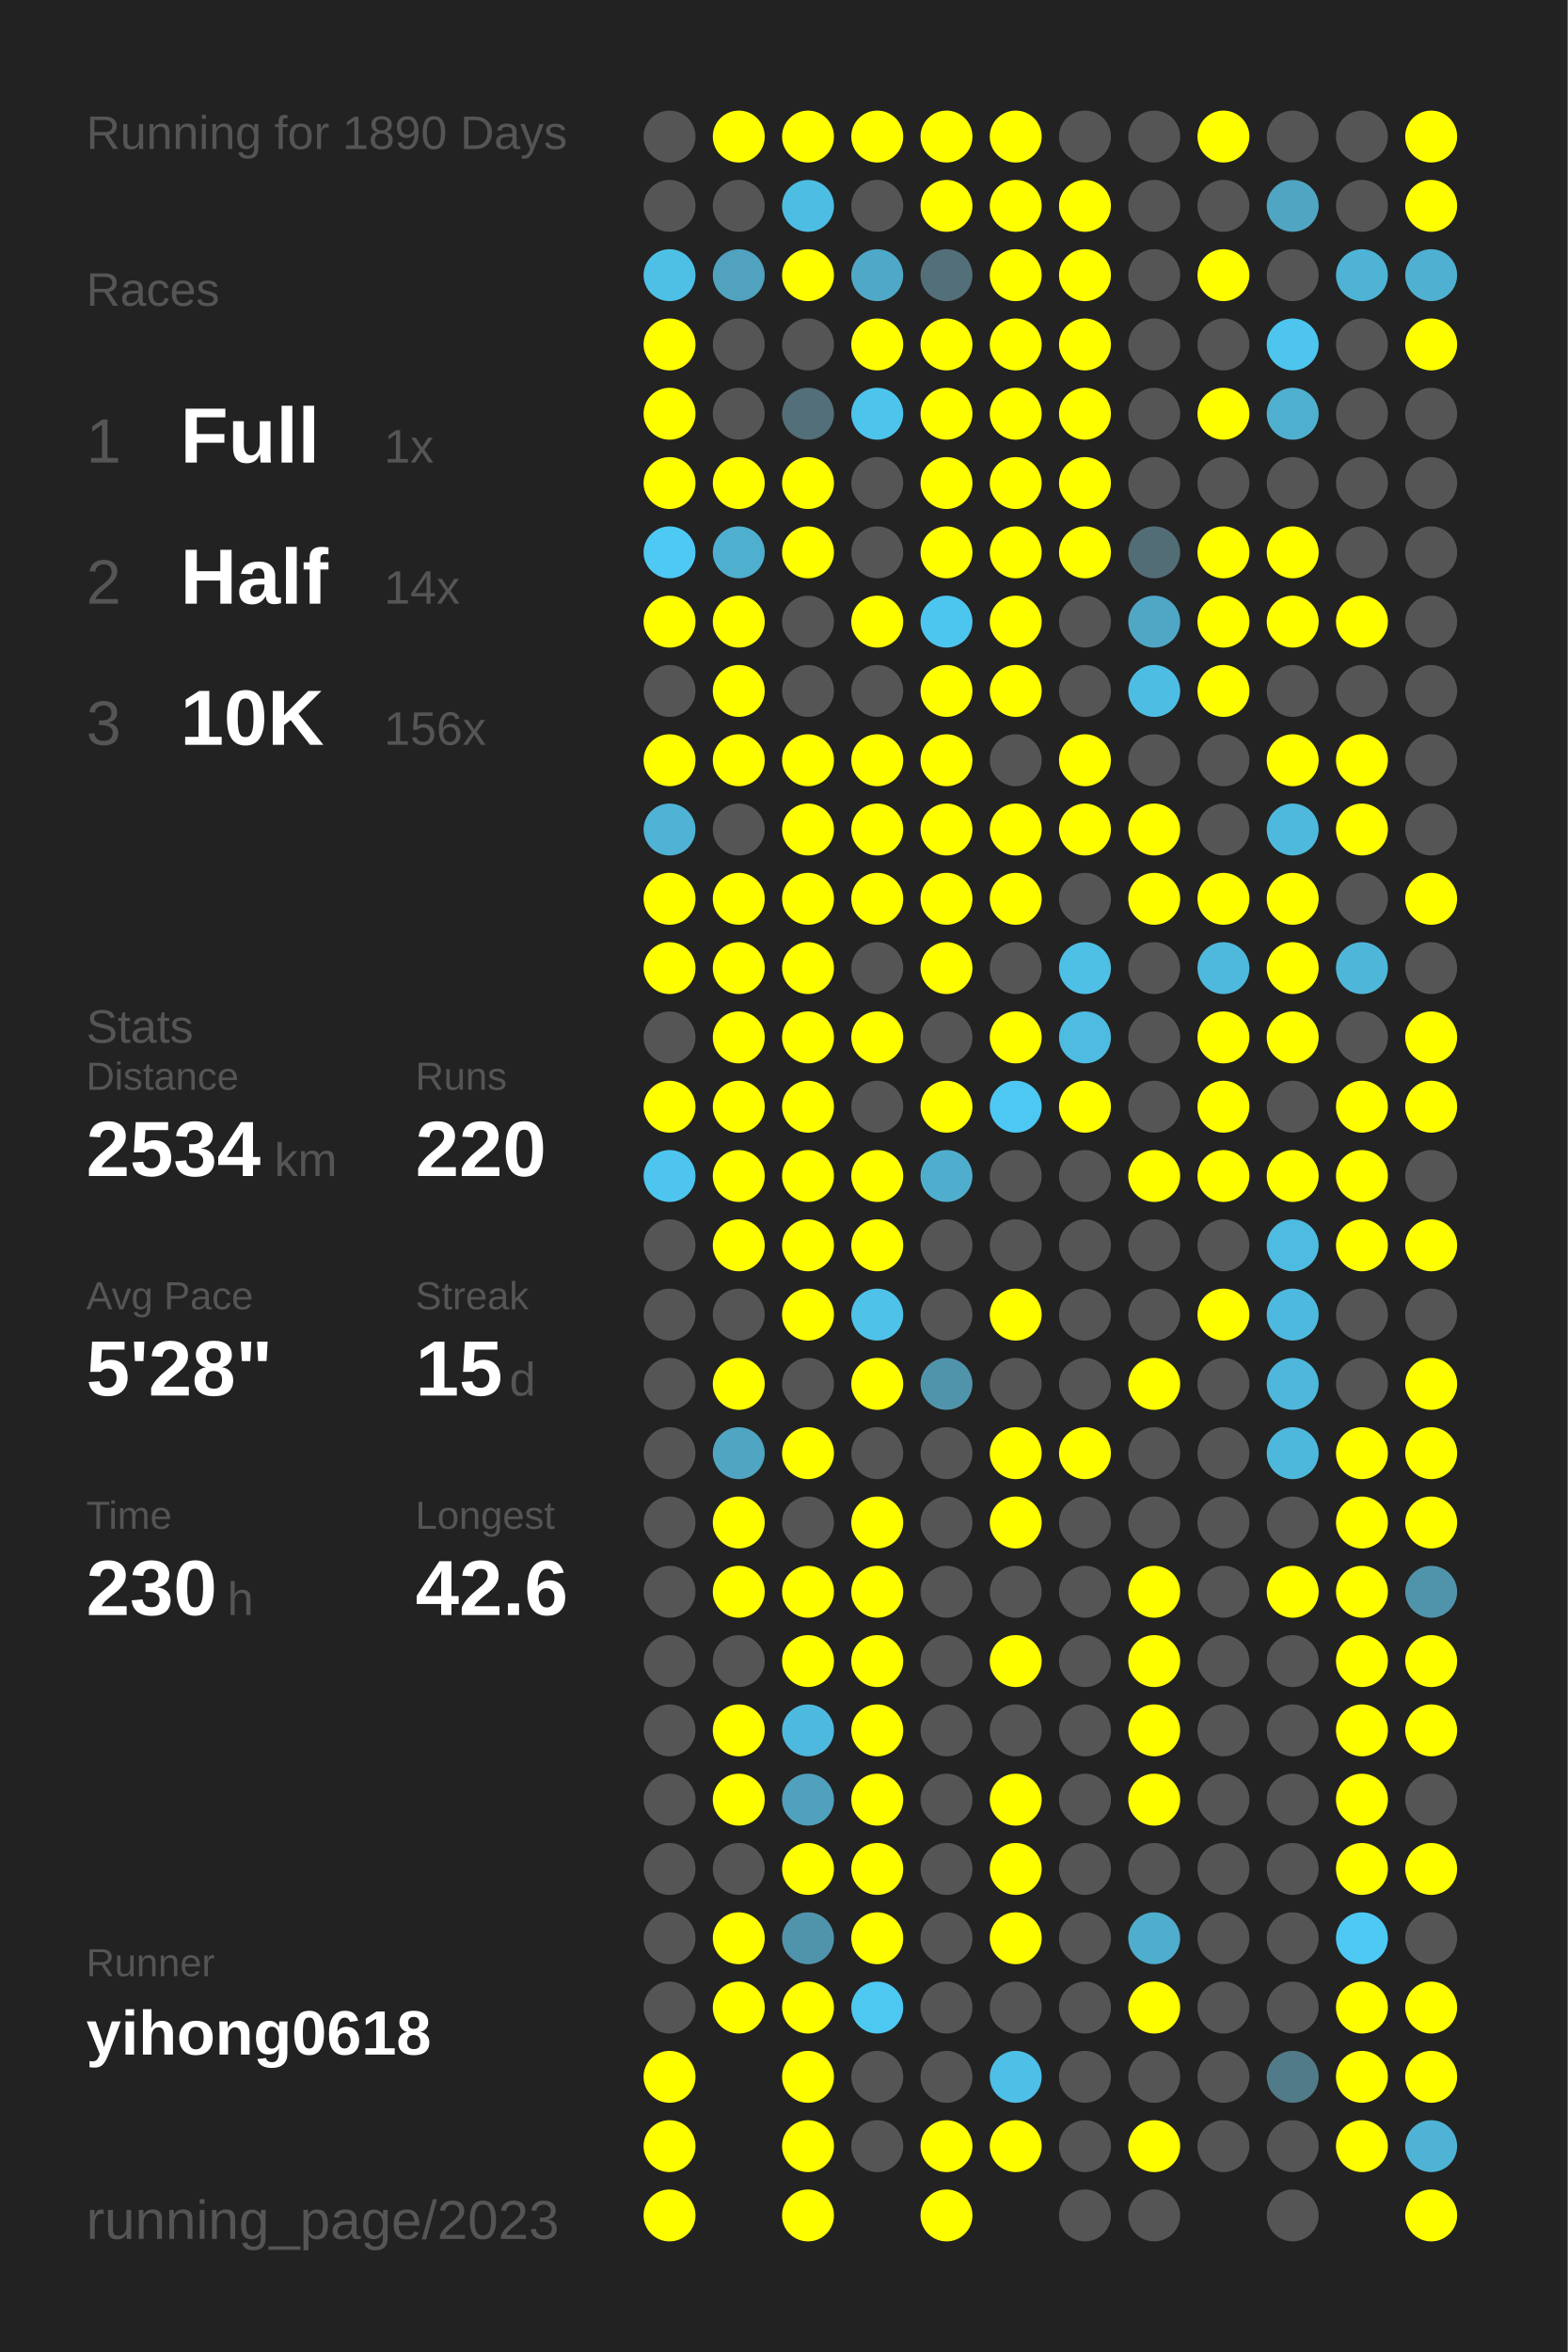
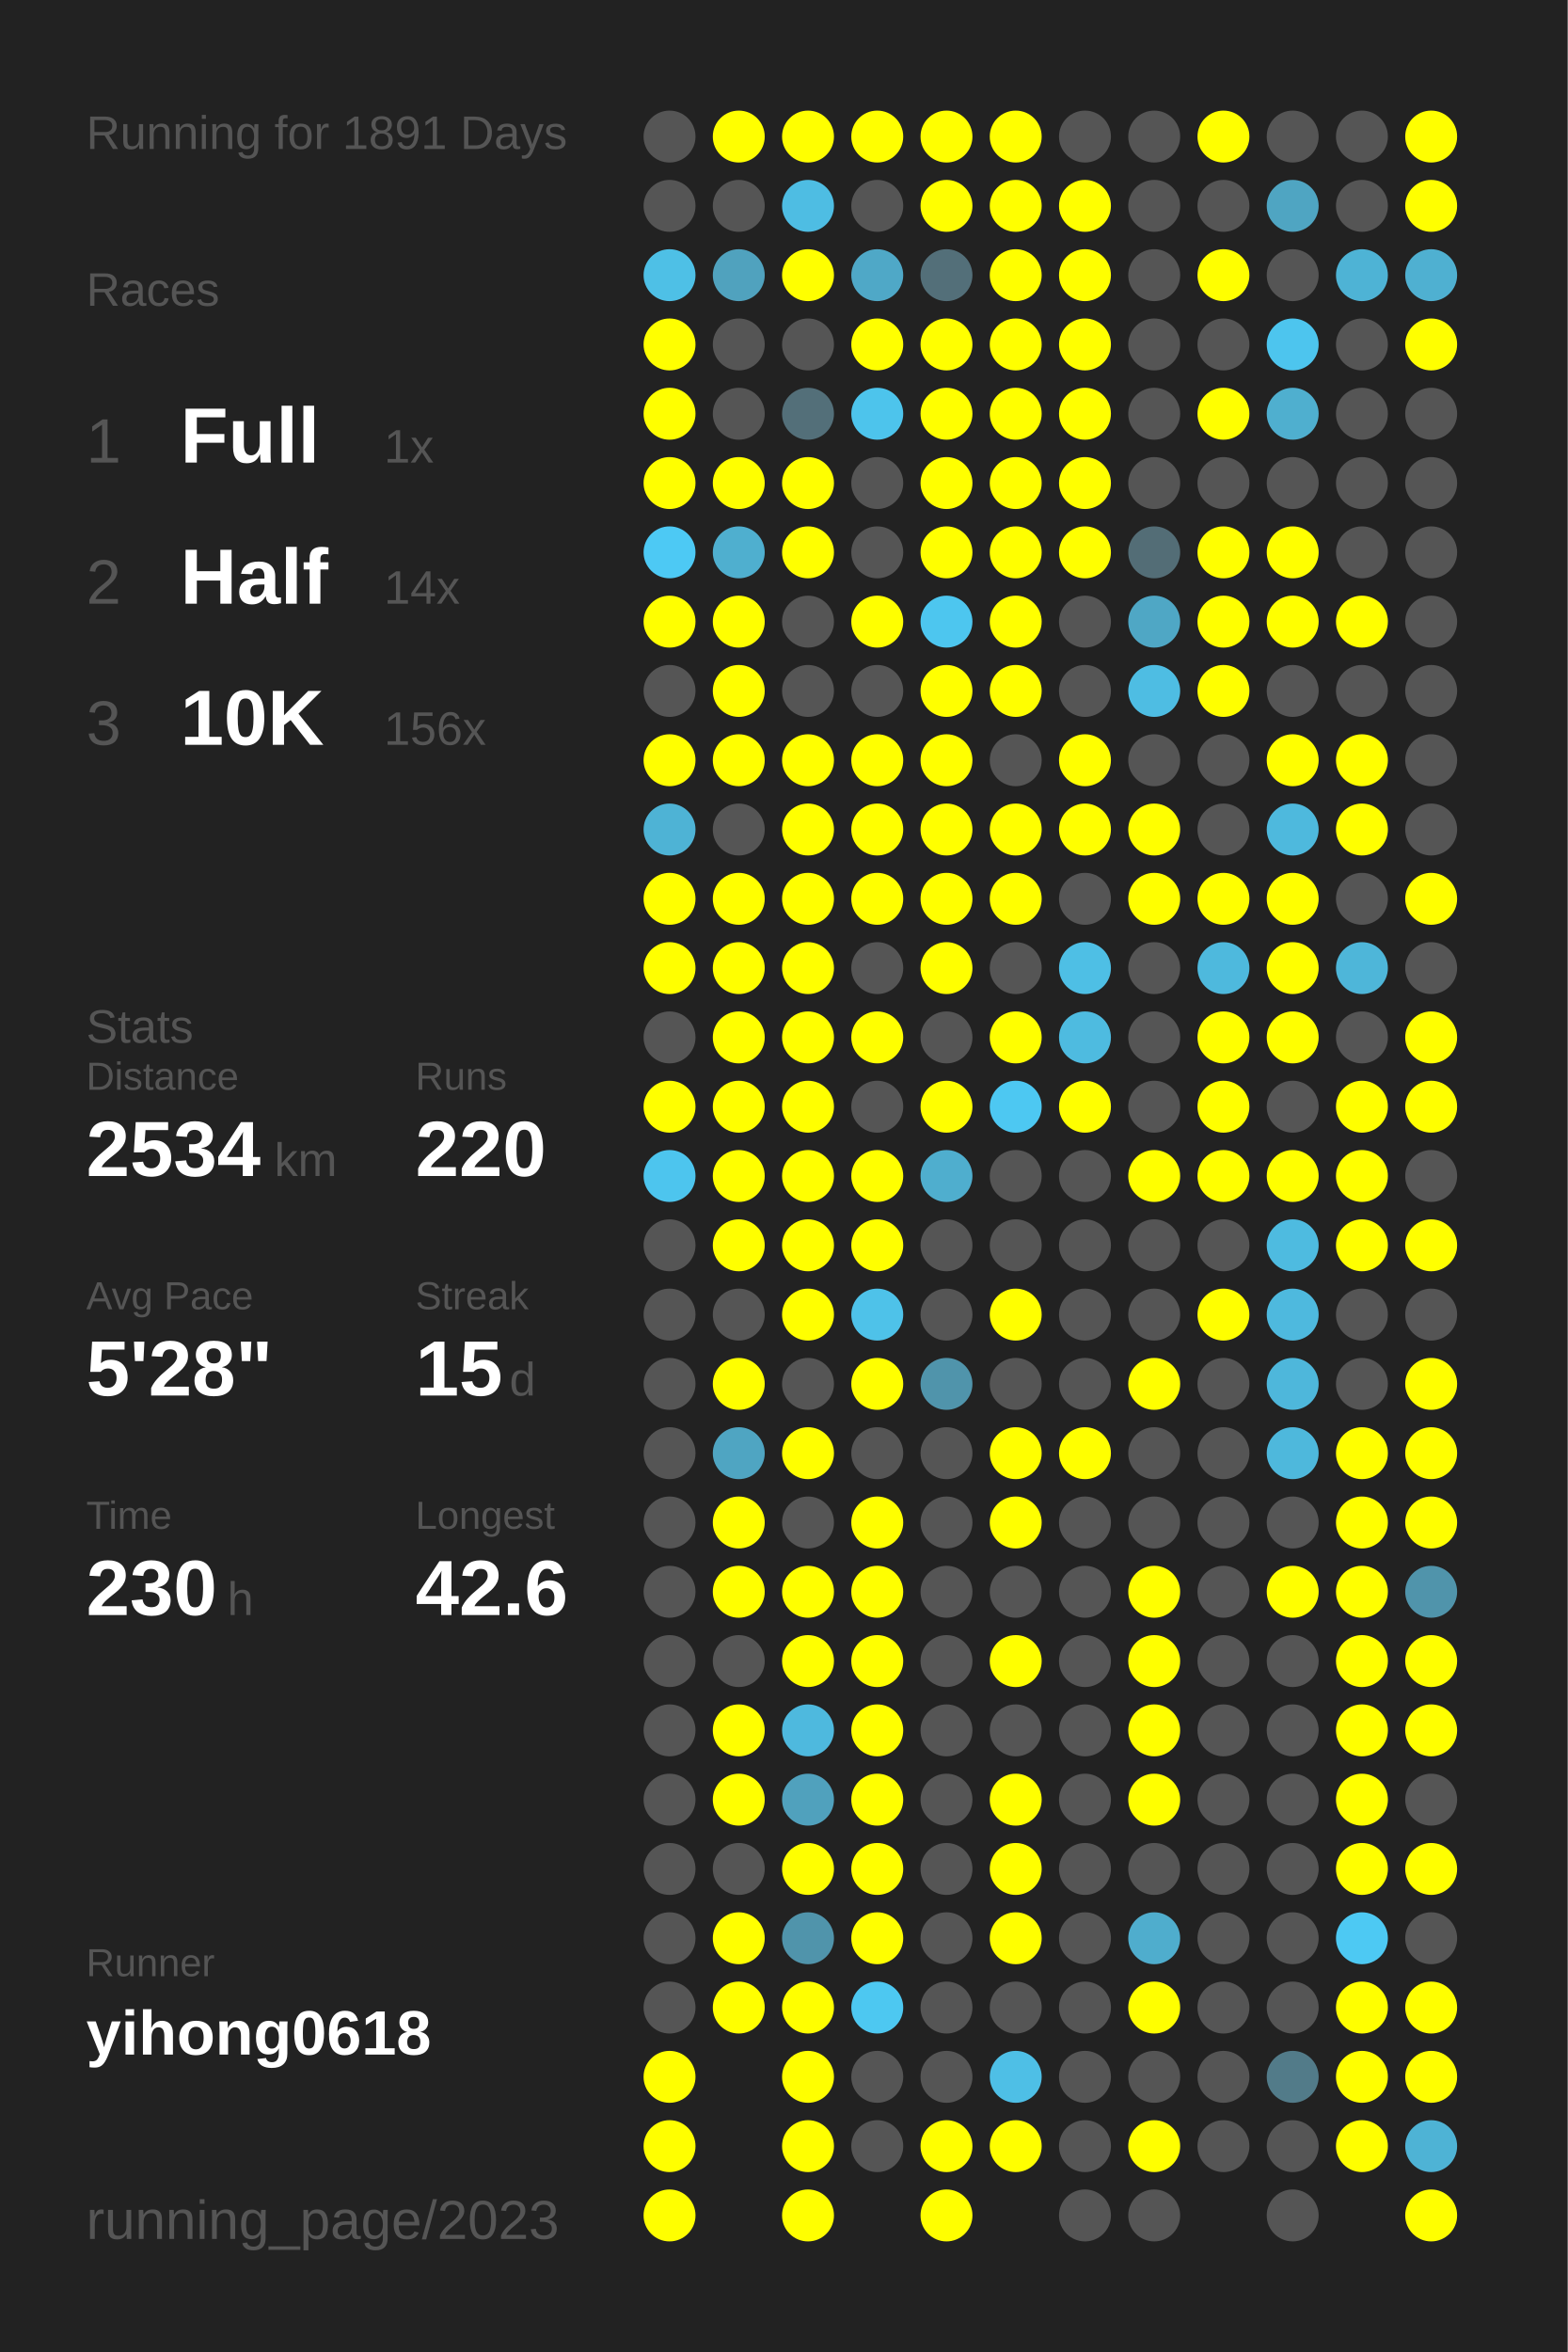
<svg xmlns="http://www.w3.org/2000/svg" baseProfile="full" height="300mm" version="1.1" viewBox="0,0,200,300" width="200mm">
  <defs />
  <rect fill="#222222" height="300" width="200" x="0" y="0" />
-   <text fill="#555555" style="font-size:6px; font-family:Arial;" x="11" y="19">Running for 1890 Days</text>
+   <text fill="#555555" style="font-size:6px; font-family:Arial;" x="11" y="19">Running for 1891 Days</text>
  <text fill="#555555" style="font-size:6px; font-family:Arial;" x="11" y="39">Races</text>
  <text fill="#555555" style="font-size:8px; font-family:Arial;" x="11" y="59">1</text>
  <text fill="#FFFFFF" style="font-size:10px; font-family:Arial; font-weight:bold;" x="23" y="59">Full</text>
  <text fill="#555555" style="font-size:6px; font-family:Arial;" x="49" y="59">1x</text>
  <text fill="#555555" style="font-size:8px; font-family:Arial;" x="11" y="77">2</text>
  <text fill="#FFFFFF" style="font-size:10px; font-family:Arial; font-weight:bold;" x="23" y="77">Half</text>
  <text fill="#555555" style="font-size:6px; font-family:Arial;" x="49" y="77">14x</text>
  <text fill="#555555" style="font-size:8px; font-family:Arial;" x="11" y="95">3</text>
  <text fill="#FFFFFF" style="font-size:10px; font-family:Arial; font-weight:bold;" x="23" y="95">10K</text>
  <text fill="#555555" style="font-size:6px; font-family:Arial;" x="49" y="95">156x</text>
  <text fill="#555555" style="font-size:6px; font-family:Arial;" x="11" y="133">Stats</text>
  <text fill="#555555" style="font-size:5px; font-family:Arial;" x="11" y="139">Distance</text>
  <text fill="#FFFFFF" style="font-size:10px; font-family:Arial; font-weight:bold;" x="11" y="150">2534</text>
  <text fill="#555555" style="font-size:6px; font-family:Arial;" x="35" y="150">km</text>
  <text fill="#555555" style="font-size:5px; font-family:Arial;" x="53" y="139">Runs</text>
  <text fill="#FFFFFF" style="font-size:10px; font-family:Arial; font-weight:bold;" x="53" y="150">220</text>
  <text fill="#555555" style="font-size:5px; font-family:Arial;" x="11" y="167">Avg Pace</text>
  <text fill="#FFFFFF" style="font-size:10px; font-family:Arial; font-weight:bold;" x="11" y="178">5'28"</text>
  <text fill="#555555" style="font-size:5px; font-family:Arial;" x="53" y="167">Streak</text>
  <text fill="#FFFFFF" style="font-size:10px; font-family:Arial; font-weight:bold;" x="53" y="178">15</text>
  <text fill="#555555" style="font-size:6px; font-family:Arial;" x="65" y="178">d</text>
  <text fill="#555555" style="font-size:5px; font-family:Arial;" x="11" y="195">Time</text>
  <text fill="#FFFFFF" style="font-size:10px; font-family:Arial; font-weight:bold;" x="11" y="206">230</text>
  <text fill="#555555" style="font-size:6px; font-family:Arial;" x="29" y="206">h</text>
  <text fill="#555555" style="font-size:5px; font-family:Arial;" x="53" y="195">Longest</text>
  <text fill="#FFFFFF" style="font-size:10px; font-family:Arial; font-weight:bold;" x="53" y="206">42.6</text>
  <text fill="#555555" style="font-size:5px; font-family:Arial;" x="11" y="252.065">Runner</text>
  <text fill="#FFFFFF" style="font-size:8px; font-family:Arial; font-weight:bold;" x="11" y="262.065">yihong0618</text>
  <text fill="#555555" style="font-size:7px; font-family:Arial;" x="11" y="285.581">running_page/2023</text>
  <circle cx="85.417" cy="17.419" fill="#555555" r="3.312" />
  <circle cx="85.417" cy="26.258" fill="#555555" r="3.312" />
  <circle cx="85.417" cy="35.097" fill="#4ec0e6" r="3.312" />
  <circle cx="85.417" cy="43.935" fill="#FFFF00" r="3.312" />
  <circle cx="85.417" cy="52.774" fill="#FFFF00" r="3.312" />
  <circle cx="85.417" cy="61.613" fill="#FFFF00" r="3.312" />
  <circle cx="85.417" cy="70.452" fill="#4dc9f4" r="3.312" />
  <circle cx="85.417" cy="79.29" fill="#FFFF00" r="3.312" />
  <circle cx="85.417" cy="88.129" fill="#555555" r="3.312" />
  <circle cx="85.417" cy="96.968" fill="#FFFF00" r="3.312" />
  <circle cx="85.417" cy="105.806" fill="#4eb3d5" r="3.312" />
  <circle cx="85.417" cy="114.645" fill="#FFFF00" r="3.312" />
  <circle cx="85.417" cy="123.484" fill="#FFFF00" r="3.312" />
  <circle cx="85.417" cy="132.323" fill="#555555" r="3.312" />
  <circle cx="85.417" cy="141.161" fill="#FFFF00" r="3.312" />
  <circle cx="85.417" cy="150" fill="#4dc5ee" r="3.312" />
  <circle cx="85.417" cy="158.839" fill="#555555" r="3.312" />
  <circle cx="85.417" cy="167.677" fill="#555555" r="3.312" />
  <circle cx="85.417" cy="176.516" fill="#555555" r="3.312" />
  <circle cx="85.417" cy="185.355" fill="#555555" r="3.312" />
  <circle cx="85.417" cy="194.194" fill="#555555" r="3.312" />
  <circle cx="85.417" cy="203.032" fill="#555555" r="3.312" />
  <circle cx="85.417" cy="211.871" fill="#555555" r="3.312" />
  <circle cx="85.417" cy="220.71" fill="#555555" r="3.312" />
  <circle cx="85.417" cy="229.548" fill="#555555" r="3.312" />
  <circle cx="85.417" cy="238.387" fill="#555555" r="3.312" />
  <circle cx="85.417" cy="247.226" fill="#555555" r="3.312" />
  <circle cx="85.417" cy="256.065" fill="#555555" r="3.312" />
  <circle cx="85.417" cy="264.903" fill="#FFFF00" r="3.312" />
  <circle cx="85.417" cy="273.742" fill="#FFFF00" r="3.312" />
  <circle cx="85.417" cy="282.581" fill="#FFFF00" r="3.312" />
  <circle cx="94.25" cy="17.419" fill="#FFFF00" r="3.312" />
  <circle cx="94.25" cy="26.258" fill="#555555" r="3.312" />
  <circle cx="94.25" cy="35.097" fill="#50a2be" r="3.312" />
  <circle cx="94.25" cy="43.935" fill="#555555" r="3.312" />
  <circle cx="94.25" cy="52.774" fill="#555555" r="3.312" />
  <circle cx="94.25" cy="61.613" fill="#FFFF00" r="3.312" />
  <circle cx="94.25" cy="70.452" fill="#4fafcf" r="3.312" />
  <circle cx="94.25" cy="79.29" fill="#FFFF00" r="3.312" />
  <circle cx="94.25" cy="88.129" fill="#FFFF00" r="3.312" />
  <circle cx="94.25" cy="96.968" fill="#FFFF00" r="3.312" />
  <circle cx="94.25" cy="105.806" fill="#555555" r="3.312" />
  <circle cx="94.25" cy="114.645" fill="#FFFF00" r="3.312" />
  <circle cx="94.25" cy="123.484" fill="#FFFF00" r="3.312" />
  <circle cx="94.25" cy="132.323" fill="#FFFF00" r="3.312" />
  <circle cx="94.25" cy="141.161" fill="#FFFF00" r="3.312" />
  <circle cx="94.25" cy="150" fill="#FFFF00" r="3.312" />
  <circle cx="94.25" cy="158.839" fill="#FFFF00" r="3.312" />
  <circle cx="94.25" cy="167.677" fill="#555555" r="3.312" />
  <circle cx="94.25" cy="176.516" fill="#FFFF00" r="3.312" />
  <circle cx="94.25" cy="185.355" fill="#4fa5c2" r="3.312" />
  <circle cx="94.25" cy="194.194" fill="#FFFF00" r="3.312" />
  <circle cx="94.25" cy="203.032" fill="#FFFF00" r="3.312" />
  <circle cx="94.25" cy="211.871" fill="#555555" r="3.312" />
  <circle cx="94.25" cy="220.71" fill="#FFFF00" r="3.312" />
  <circle cx="94.25" cy="229.548" fill="#FFFF00" r="3.312" />
  <circle cx="94.25" cy="238.387" fill="#555555" r="3.312" />
  <circle cx="94.25" cy="247.226" fill="#FFFF00" r="3.312" />
  <circle cx="94.25" cy="256.065" fill="#FFFF00" r="3.312" />
  <circle cx="103.083" cy="17.419" fill="#FFFF00" r="3.312" />
  <circle cx="103.083" cy="26.258" fill="#4ebde3" r="3.312" />
  <circle cx="103.083" cy="35.097" fill="#FFFF00" r="3.312" />
  <circle cx="103.083" cy="43.935" fill="#555555" r="3.312" />
  <circle cx="103.083" cy="52.774" fill="#536f79" r="3.312" />
  <circle cx="103.083" cy="61.613" fill="#FFFF00" r="3.312" />
  <circle cx="103.083" cy="70.452" fill="#FFFF00" r="3.312" />
  <circle cx="103.083" cy="79.29" fill="#555555" r="3.312" />
  <circle cx="103.083" cy="88.129" fill="#555555" r="3.312" />
  <circle cx="103.083" cy="96.968" fill="#FFFF00" r="3.312" />
  <circle cx="103.083" cy="105.806" fill="#FFFF00" r="3.312" />
  <circle cx="103.083" cy="114.645" fill="#FFFF00" r="3.312" />
  <circle cx="103.083" cy="123.484" fill="#FFFF00" r="3.312" />
  <circle cx="103.083" cy="132.323" fill="#FFFF00" r="3.312" />
  <circle cx="103.083" cy="141.161" fill="#FFFF00" r="3.312" />
  <circle cx="103.083" cy="150" fill="#FFFF00" r="3.312" />
  <circle cx="103.083" cy="158.839" fill="#FFFF00" r="3.312" />
  <circle cx="103.083" cy="167.677" fill="#FFFF00" r="3.312" />
  <circle cx="103.083" cy="176.516" fill="#555555" r="3.312" />
  <circle cx="103.083" cy="185.355" fill="#FFFF00" r="3.312" />
  <circle cx="103.083" cy="194.194" fill="#555555" r="3.312" />
  <circle cx="103.083" cy="203.032" fill="#FFFF00" r="3.312" />
  <circle cx="103.083" cy="211.871" fill="#FFFF00" r="3.312" />
  <circle cx="103.083" cy="220.71" fill="#4eb9de" r="3.312" />
  <circle cx="103.083" cy="229.548" fill="#50a1bd" r="3.312" />
  <circle cx="103.083" cy="238.387" fill="#FFFF00" r="3.312" />
  <circle cx="103.083" cy="247.226" fill="#5094ab" r="3.312" />
  <circle cx="103.083" cy="256.065" fill="#FFFF00" r="3.312" />
  <circle cx="103.083" cy="264.903" fill="#FFFF00" r="3.312" />
  <circle cx="103.083" cy="273.742" fill="#FFFF00" r="3.312" />
  <circle cx="103.083" cy="282.581" fill="#FFFF00" r="3.312" />
  <circle cx="111.917" cy="17.419" fill="#FFFF00" r="3.312" />
  <circle cx="111.917" cy="26.258" fill="#555555" r="3.312" />
  <circle cx="111.917" cy="35.097" fill="#4fa8c7" r="3.312" />
  <circle cx="111.917" cy="43.935" fill="#FFFF00" r="3.312" />
  <circle cx="111.917" cy="52.774" fill="#4dc4ec" r="3.312" />
  <circle cx="111.917" cy="61.613" fill="#555555" r="3.312" />
  <circle cx="111.917" cy="70.452" fill="#555555" r="3.312" />
  <circle cx="111.917" cy="79.29" fill="#FFFF00" r="3.312" />
  <circle cx="111.917" cy="88.129" fill="#555555" r="3.312" />
  <circle cx="111.917" cy="96.968" fill="#FFFF00" r="3.312" />
  <circle cx="111.917" cy="105.806" fill="#FFFF00" r="3.312" />
  <circle cx="111.917" cy="114.645" fill="#FFFF00" r="3.312" />
  <circle cx="111.917" cy="123.484" fill="#555555" r="3.312" />
  <circle cx="111.917" cy="132.323" fill="#FFFF00" r="3.312" />
  <circle cx="111.917" cy="141.161" fill="#555555" r="3.312" />
  <circle cx="111.917" cy="150" fill="#FFFF00" r="3.312" />
  <circle cx="111.917" cy="158.839" fill="#FFFF00" r="3.312" />
  <circle cx="111.917" cy="167.677" fill="#4ec2e9" r="3.312" />
  <circle cx="111.917" cy="176.516" fill="#FFFF00" r="3.312" />
  <circle cx="111.917" cy="185.355" fill="#555555" r="3.312" />
  <circle cx="111.917" cy="194.194" fill="#FFFF00" r="3.312" />
  <circle cx="111.917" cy="203.032" fill="#FFFF00" r="3.312" />
  <circle cx="111.917" cy="211.871" fill="#FFFF00" r="3.312" />
  <circle cx="111.917" cy="220.71" fill="#FFFF00" r="3.312" />
  <circle cx="111.917" cy="229.548" fill="#FFFF00" r="3.312" />
  <circle cx="111.917" cy="238.387" fill="#FFFF00" r="3.312" />
  <circle cx="111.917" cy="247.226" fill="#FFFF00" r="3.312" />
  <circle cx="111.917" cy="256.065" fill="#4dc8f1" r="3.312" />
  <circle cx="111.917" cy="264.903" fill="#555555" r="3.312" />
  <circle cx="111.917" cy="273.742" fill="#555555" r="3.312" />
  <circle cx="120.75" cy="17.419" fill="#FFFF00" r="3.312" />
  <circle cx="120.75" cy="26.258" fill="#FFFF00" r="3.312" />
  <circle cx="120.75" cy="35.097" fill="#536f79" r="3.312" />
  <circle cx="120.75" cy="43.935" fill="#FFFF00" r="3.312" />
  <circle cx="120.75" cy="52.774" fill="#FFFF00" r="3.312" />
  <circle cx="120.75" cy="61.613" fill="#FFFF00" r="3.312" />
  <circle cx="120.75" cy="70.452" fill="#FFFF00" r="3.312" />
  <circle cx="120.75" cy="79.29" fill="#4dc6ef" r="3.312" />
  <circle cx="120.75" cy="88.129" fill="#FFFF00" r="3.312" />
  <circle cx="120.75" cy="96.968" fill="#FFFF00" r="3.312" />
  <circle cx="120.75" cy="105.806" fill="#FFFF00" r="3.312" />
  <circle cx="120.75" cy="114.645" fill="#FFFF00" r="3.312" />
  <circle cx="120.75" cy="123.484" fill="#FFFF00" r="3.312" />
  <circle cx="120.75" cy="132.323" fill="#555555" r="3.312" />
  <circle cx="120.75" cy="141.161" fill="#FFFF00" r="3.312" />
  <circle cx="120.75" cy="150" fill="#4faece" r="3.312" />
  <circle cx="120.75" cy="158.839" fill="#555555" r="3.312" />
  <circle cx="120.75" cy="167.677" fill="#555555" r="3.312" />
  <circle cx="120.75" cy="176.516" fill="#5094ab" r="3.312" />
  <circle cx="120.75" cy="185.355" fill="#555555" r="3.312" />
  <circle cx="120.75" cy="194.194" fill="#555555" r="3.312" />
  <circle cx="120.75" cy="203.032" fill="#555555" r="3.312" />
  <circle cx="120.75" cy="211.871" fill="#555555" r="3.312" />
  <circle cx="120.75" cy="220.71" fill="#555555" r="3.312" />
  <circle cx="120.75" cy="229.548" fill="#555555" r="3.312" />
  <circle cx="120.75" cy="238.387" fill="#555555" r="3.312" />
  <circle cx="120.75" cy="247.226" fill="#555555" r="3.312" />
  <circle cx="120.75" cy="256.065" fill="#555555" r="3.312" />
  <circle cx="120.75" cy="264.903" fill="#555555" r="3.312" />
  <circle cx="120.75" cy="273.742" fill="#FFFF00" r="3.312" />
  <circle cx="120.75" cy="282.581" fill="#FFFF00" r="3.312" />
  <circle cx="129.583" cy="17.419" fill="#FFFF00" r="3.312" />
  <circle cx="129.583" cy="26.258" fill="#FFFF00" r="3.312" />
  <circle cx="129.583" cy="35.097" fill="#FFFF00" r="3.312" />
  <circle cx="129.583" cy="43.935" fill="#FFFF00" r="3.312" />
  <circle cx="129.583" cy="52.774" fill="#FFFF00" r="3.312" />
  <circle cx="129.583" cy="61.613" fill="#FFFF00" r="3.312" />
  <circle cx="129.583" cy="70.452" fill="#FFFF00" r="3.312" />
  <circle cx="129.583" cy="79.29" fill="#FFFF00" r="3.312" />
  <circle cx="129.583" cy="88.129" fill="#FFFF00" r="3.312" />
  <circle cx="129.583" cy="96.968" fill="#555555" r="3.312" />
  <circle cx="129.583" cy="105.806" fill="#FFFF00" r="3.312" />
  <circle cx="129.583" cy="114.645" fill="#FFFF00" r="3.312" />
  <circle cx="129.583" cy="123.484" fill="#555555" r="3.312" />
  <circle cx="129.583" cy="132.323" fill="#FFFF00" r="3.312" />
  <circle cx="129.583" cy="141.161" fill="#4dc8f2" r="3.312" />
  <circle cx="129.583" cy="150" fill="#555555" r="3.312" />
  <circle cx="129.583" cy="158.839" fill="#555555" r="3.312" />
  <circle cx="129.583" cy="167.677" fill="#FFFF00" r="3.312" />
  <circle cx="129.583" cy="176.516" fill="#555555" r="3.312" />
  <circle cx="129.583" cy="185.355" fill="#FFFF00" r="3.312" />
  <circle cx="129.583" cy="194.194" fill="#FFFF00" r="3.312" />
  <circle cx="129.583" cy="203.032" fill="#555555" r="3.312" />
  <circle cx="129.583" cy="211.871" fill="#FFFF00" r="3.312" />
  <circle cx="129.583" cy="220.71" fill="#555555" r="3.312" />
  <circle cx="129.583" cy="229.548" fill="#FFFF00" r="3.312" />
  <circle cx="129.583" cy="238.387" fill="#FFFF00" r="3.312" />
  <circle cx="129.583" cy="247.226" fill="#FFFF00" r="3.312" />
  <circle cx="129.583" cy="256.065" fill="#555555" r="3.312" />
  <circle cx="129.583" cy="264.903" fill="#4ebfe6" r="3.312" />
  <circle cx="129.583" cy="273.742" fill="#FFFF00" r="3.312" />
  <circle cx="138.417" cy="17.419" fill="#555555" r="3.312" />
  <circle cx="138.417" cy="26.258" fill="#FFFF00" r="3.312" />
  <circle cx="138.417" cy="35.097" fill="#FFFF00" r="3.312" />
  <circle cx="138.417" cy="43.935" fill="#FFFF00" r="3.312" />
  <circle cx="138.417" cy="52.774" fill="#FFFF00" r="3.312" />
  <circle cx="138.417" cy="61.613" fill="#FFFF00" r="3.312" />
  <circle cx="138.417" cy="70.452" fill="#FFFF00" r="3.312" />
  <circle cx="138.417" cy="79.29" fill="#555555" r="3.312" />
  <circle cx="138.417" cy="88.129" fill="#555555" r="3.312" />
  <circle cx="138.417" cy="96.968" fill="#FFFF00" r="3.312" />
  <circle cx="138.417" cy="105.806" fill="#FFFF00" r="3.312" />
  <circle cx="138.417" cy="114.645" fill="#555555" r="3.312" />
  <circle cx="138.417" cy="123.484" fill="#4ebfe5" r="3.312" />
  <circle cx="138.417" cy="132.323" fill="#4ebbe0" r="3.312" />
  <circle cx="138.417" cy="141.161" fill="#FFFF00" r="3.312" />
  <circle cx="138.417" cy="150" fill="#555555" r="3.312" />
  <circle cx="138.417" cy="158.839" fill="#555555" r="3.312" />
  <circle cx="138.417" cy="167.677" fill="#555555" r="3.312" />
  <circle cx="138.417" cy="176.516" fill="#555555" r="3.312" />
  <circle cx="138.417" cy="185.355" fill="#FFFF00" r="3.312" />
  <circle cx="138.417" cy="194.194" fill="#555555" r="3.312" />
  <circle cx="138.417" cy="203.032" fill="#555555" r="3.312" />
  <circle cx="138.417" cy="211.871" fill="#555555" r="3.312" />
  <circle cx="138.417" cy="220.71" fill="#555555" r="3.312" />
  <circle cx="138.417" cy="229.548" fill="#555555" r="3.312" />
  <circle cx="138.417" cy="238.387" fill="#555555" r="3.312" />
  <circle cx="138.417" cy="247.226" fill="#555555" r="3.312" />
  <circle cx="138.417" cy="256.065" fill="#555555" r="3.312" />
  <circle cx="138.417" cy="264.903" fill="#555555" r="3.312" />
  <circle cx="138.417" cy="273.742" fill="#555555" r="3.312" />
  <circle cx="138.417" cy="282.581" fill="#555555" r="3.312" />
  <circle cx="147.25" cy="17.419" fill="#555555" r="3.312" />
  <circle cx="147.25" cy="26.258" fill="#555555" r="3.312" />
  <circle cx="147.25" cy="35.097" fill="#555555" r="3.312" />
  <circle cx="147.25" cy="43.935" fill="#555555" r="3.312" />
  <circle cx="147.25" cy="52.774" fill="#555555" r="3.312" />
  <circle cx="147.25" cy="61.613" fill="#555555" r="3.312" />
  <circle cx="147.25" cy="70.452" fill="#536d76" r="3.312" />
  <circle cx="147.25" cy="79.29" fill="#4fa7c5" r="3.312" />
  <circle cx="147.25" cy="88.129" fill="#4ebde3" r="3.312" />
  <circle cx="147.25" cy="96.968" fill="#555555" r="3.312" />
  <circle cx="147.25" cy="105.806" fill="#FFFF00" r="3.312" />
  <circle cx="147.25" cy="114.645" fill="#FFFF00" r="3.312" />
  <circle cx="147.25" cy="123.484" fill="#555555" r="3.312" />
  <circle cx="147.25" cy="132.323" fill="#555555" r="3.312" />
  <circle cx="147.25" cy="141.161" fill="#555555" r="3.312" />
  <circle cx="147.25" cy="150" fill="#FFFF00" r="3.312" />
  <circle cx="147.25" cy="158.839" fill="#555555" r="3.312" />
  <circle cx="147.25" cy="167.677" fill="#555555" r="3.312" />
  <circle cx="147.25" cy="176.516" fill="#FFFF00" r="3.312" />
  <circle cx="147.25" cy="185.355" fill="#555555" r="3.312" />
  <circle cx="147.25" cy="194.194" fill="#555555" r="3.312" />
  <circle cx="147.25" cy="203.032" fill="#FFFF00" r="3.312" />
  <circle cx="147.25" cy="211.871" fill="#FFFF00" r="3.312" />
  <circle cx="147.25" cy="220.71" fill="#FFFF00" r="3.312" />
  <circle cx="147.25" cy="229.548" fill="#FFFF00" r="3.312" />
  <circle cx="147.25" cy="238.387" fill="#555555" r="3.312" />
  <circle cx="147.25" cy="247.226" fill="#4fadcd" r="3.312" />
  <circle cx="147.25" cy="256.065" fill="#FFFF00" r="3.312" />
  <circle cx="147.25" cy="264.903" fill="#555555" r="3.312" />
  <circle cx="147.25" cy="273.742" fill="#FFFF00" r="3.312" />
  <circle cx="147.25" cy="282.581" fill="#555555" r="3.312" />
  <circle cx="156.083" cy="17.419" fill="#FFFF00" r="3.312" />
  <circle cx="156.083" cy="26.258" fill="#555555" r="3.312" />
  <circle cx="156.083" cy="35.097" fill="#FFFF00" r="3.312" />
  <circle cx="156.083" cy="43.935" fill="#555555" r="3.312" />
  <circle cx="156.083" cy="52.774" fill="#FFFF00" r="3.312" />
  <circle cx="156.083" cy="61.613" fill="#555555" r="3.312" />
  <circle cx="156.083" cy="70.452" fill="#FFFF00" r="3.312" />
  <circle cx="156.083" cy="79.29" fill="#FFFF00" r="3.312" />
  <circle cx="156.083" cy="88.129" fill="#FFFF00" r="3.312" />
  <circle cx="156.083" cy="96.968" fill="#555555" r="3.312" />
  <circle cx="156.083" cy="105.806" fill="#555555" r="3.312" />
  <circle cx="156.083" cy="114.645" fill="#FFFF00" r="3.312" />
  <circle cx="156.083" cy="123.484" fill="#4eb9dd" r="3.312" />
  <circle cx="156.083" cy="132.323" fill="#FFFF00" r="3.312" />
  <circle cx="156.083" cy="141.161" fill="#FFFF00" r="3.312" />
  <circle cx="156.083" cy="150" fill="#FFFF00" r="3.312" />
  <circle cx="156.083" cy="158.839" fill="#555555" r="3.312" />
  <circle cx="156.083" cy="167.677" fill="#FFFF00" r="3.312" />
  <circle cx="156.083" cy="176.516" fill="#555555" r="3.312" />
  <circle cx="156.083" cy="185.355" fill="#555555" r="3.312" />
  <circle cx="156.083" cy="194.194" fill="#555555" r="3.312" />
  <circle cx="156.083" cy="203.032" fill="#555555" r="3.312" />
  <circle cx="156.083" cy="211.871" fill="#555555" r="3.312" />
  <circle cx="156.083" cy="220.71" fill="#555555" r="3.312" />
  <circle cx="156.083" cy="229.548" fill="#555555" r="3.312" />
  <circle cx="156.083" cy="238.387" fill="#555555" r="3.312" />
  <circle cx="156.083" cy="247.226" fill="#555555" r="3.312" />
  <circle cx="156.083" cy="256.065" fill="#555555" r="3.312" />
  <circle cx="156.083" cy="264.903" fill="#555555" r="3.312" />
  <circle cx="156.083" cy="273.742" fill="#555555" r="3.312" />
  <circle cx="164.917" cy="17.419" fill="#555555" r="3.312" />
  <circle cx="164.917" cy="26.258" fill="#4fa5c2" r="3.312" />
  <circle cx="164.917" cy="35.097" fill="#555555" r="3.312" />
  <circle cx="164.917" cy="43.935" fill="#4dc5ee" r="3.312" />
  <circle cx="164.917" cy="52.774" fill="#4fafcf" r="3.312" />
  <circle cx="164.917" cy="61.613" fill="#555555" r="3.312" />
  <circle cx="164.917" cy="70.452" fill="#FFFF00" r="3.312" />
  <circle cx="164.917" cy="79.29" fill="#FFFF00" r="3.312" />
  <circle cx="164.917" cy="88.129" fill="#555555" r="3.312" />
  <circle cx="164.917" cy="96.968" fill="#FFFF00" r="3.312" />
  <circle cx="164.917" cy="105.806" fill="#4eb9dd" r="3.312" />
  <circle cx="164.917" cy="114.645" fill="#FFFF00" r="3.312" />
  <circle cx="164.917" cy="123.484" fill="#FFFF00" r="3.312" />
  <circle cx="164.917" cy="132.323" fill="#FFFF00" r="3.312" />
  <circle cx="164.917" cy="141.161" fill="#555555" r="3.312" />
  <circle cx="164.917" cy="150" fill="#FFFF00" r="3.312" />
  <circle cx="164.917" cy="158.839" fill="#4ebbe0" r="3.312" />
  <circle cx="164.917" cy="167.677" fill="#4eb9de" r="3.312" />
  <circle cx="164.917" cy="176.516" fill="#4eb7db" r="3.312" />
  <circle cx="164.917" cy="185.355" fill="#4eb8dc" r="3.312" />
  <circle cx="164.917" cy="194.194" fill="#555555" r="3.312" />
  <circle cx="164.917" cy="203.032" fill="#FFFF00" r="3.312" />
  <circle cx="164.917" cy="211.871" fill="#555555" r="3.312" />
  <circle cx="164.917" cy="220.71" fill="#555555" r="3.312" />
  <circle cx="164.917" cy="229.548" fill="#555555" r="3.312" />
  <circle cx="164.917" cy="238.387" fill="#555555" r="3.312" />
  <circle cx="164.917" cy="247.226" fill="#555555" r="3.312" />
  <circle cx="164.917" cy="256.065" fill="#555555" r="3.312" />
  <circle cx="164.917" cy="264.903" fill="#527b89" r="3.312" />
  <circle cx="164.917" cy="273.742" fill="#555555" r="3.312" />
  <circle cx="164.917" cy="282.581" fill="#555555" r="3.312" />
  <circle cx="173.75" cy="17.419" fill="#555555" r="3.312" />
  <circle cx="173.75" cy="26.258" fill="#555555" r="3.312" />
  <circle cx="173.75" cy="35.097" fill="#4eb3d5" r="3.312" />
  <circle cx="173.75" cy="43.935" fill="#555555" r="3.312" />
  <circle cx="173.75" cy="52.774" fill="#555555" r="3.312" />
  <circle cx="173.75" cy="61.613" fill="#555555" r="3.312" />
  <circle cx="173.75" cy="70.452" fill="#555555" r="3.312" />
  <circle cx="173.75" cy="79.29" fill="#FFFF00" r="3.312" />
  <circle cx="173.75" cy="88.129" fill="#555555" r="3.312" />
  <circle cx="173.75" cy="96.968" fill="#FFFF00" r="3.312" />
  <circle cx="173.75" cy="105.806" fill="#FFFF00" r="3.312" />
  <circle cx="173.75" cy="114.645" fill="#555555" r="3.312" />
  <circle cx="173.75" cy="123.484" fill="#4eb6d9" r="3.312" />
  <circle cx="173.75" cy="132.323" fill="#555555" r="3.312" />
  <circle cx="173.75" cy="141.161" fill="#FFFF00" r="3.312" />
  <circle cx="173.75" cy="150" fill="#FFFF00" r="3.312" />
  <circle cx="173.75" cy="158.839" fill="#FFFF00" r="3.312" />
  <circle cx="173.75" cy="167.677" fill="#555555" r="3.312" />
  <circle cx="173.75" cy="176.516" fill="#555555" r="3.312" />
  <circle cx="173.75" cy="185.355" fill="#FFFF00" r="3.312" />
  <circle cx="173.75" cy="194.194" fill="#FFFF00" r="3.312" />
  <circle cx="173.75" cy="203.032" fill="#FFFF00" r="3.312" />
  <circle cx="173.75" cy="211.871" fill="#FFFF00" r="3.312" />
  <circle cx="173.75" cy="220.71" fill="#FFFF00" r="3.312" />
  <circle cx="173.75" cy="229.548" fill="#FFFF00" r="3.312" />
  <circle cx="173.75" cy="238.387" fill="#FFFF00" r="3.312" />
  <circle cx="173.75" cy="247.226" fill="#4dc9f3" r="3.312" />
  <circle cx="173.75" cy="256.065" fill="#FFFF00" r="3.312" />
  <circle cx="173.75" cy="264.903" fill="#FFFF00" r="3.312" />
  <circle cx="173.75" cy="273.742" fill="#FFFF00" r="3.312" />
  <circle cx="182.583" cy="17.419" fill="#FFFF00" r="3.312" />
  <circle cx="182.583" cy="26.258" fill="#FFFF00" r="3.312" />
  <circle cx="182.583" cy="35.097" fill="#4fb0d1" r="3.312" />
  <circle cx="182.583" cy="43.935" fill="#FFFF00" r="3.312" />
  <circle cx="182.583" cy="52.774" fill="#555555" r="3.312" />
  <circle cx="182.583" cy="61.613" fill="#555555" r="3.312" />
  <circle cx="182.583" cy="70.452" fill="#555555" r="3.312" />
  <circle cx="182.583" cy="79.29" fill="#555555" r="3.312" />
  <circle cx="182.583" cy="88.129" fill="#555555" r="3.312" />
  <circle cx="182.583" cy="96.968" fill="#555555" r="3.312" />
  <circle cx="182.583" cy="105.806" fill="#555555" r="3.312" />
  <circle cx="182.583" cy="114.645" fill="#FFFF00" r="3.312" />
  <circle cx="182.583" cy="123.484" fill="#555555" r="3.312" />
  <circle cx="182.583" cy="132.323" fill="#FFFF00" r="3.312" />
  <circle cx="182.583" cy="141.161" fill="#FFFF00" r="3.312" />
  <circle cx="182.583" cy="150" fill="#555555" r="3.312" />
  <circle cx="182.583" cy="158.839" fill="#FFFF00" r="3.312" />
  <circle cx="182.583" cy="167.677" fill="#555555" r="3.312" />
  <circle cx="182.583" cy="176.516" fill="#FFFF00" r="3.312" />
  <circle cx="182.583" cy="185.355" fill="#FFFF00" r="3.312" />
  <circle cx="182.583" cy="194.194" fill="#FFFF00" r="3.312" />
  <circle cx="182.583" cy="203.032" fill="#5094ab" r="3.312" />
  <circle cx="182.583" cy="211.871" fill="#FFFF00" r="3.312" />
  <circle cx="182.583" cy="220.71" fill="#FFFF00" r="3.312" />
  <circle cx="182.583" cy="229.548" fill="#555555" r="3.312" />
  <circle cx="182.583" cy="238.387" fill="#FFFF00" r="3.312" />
  <circle cx="182.583" cy="247.226" fill="#555555" r="3.312" />
  <circle cx="182.583" cy="256.065" fill="#FFFF00" r="3.312" />
  <circle cx="182.583" cy="264.903" fill="#FFFF00" r="3.312" />
  <circle cx="182.583" cy="273.742" fill="#4eb3d5" r="3.312" />
  <circle cx="182.583" cy="282.581" fill="#FFFF00" r="3.312" />
</svg>
